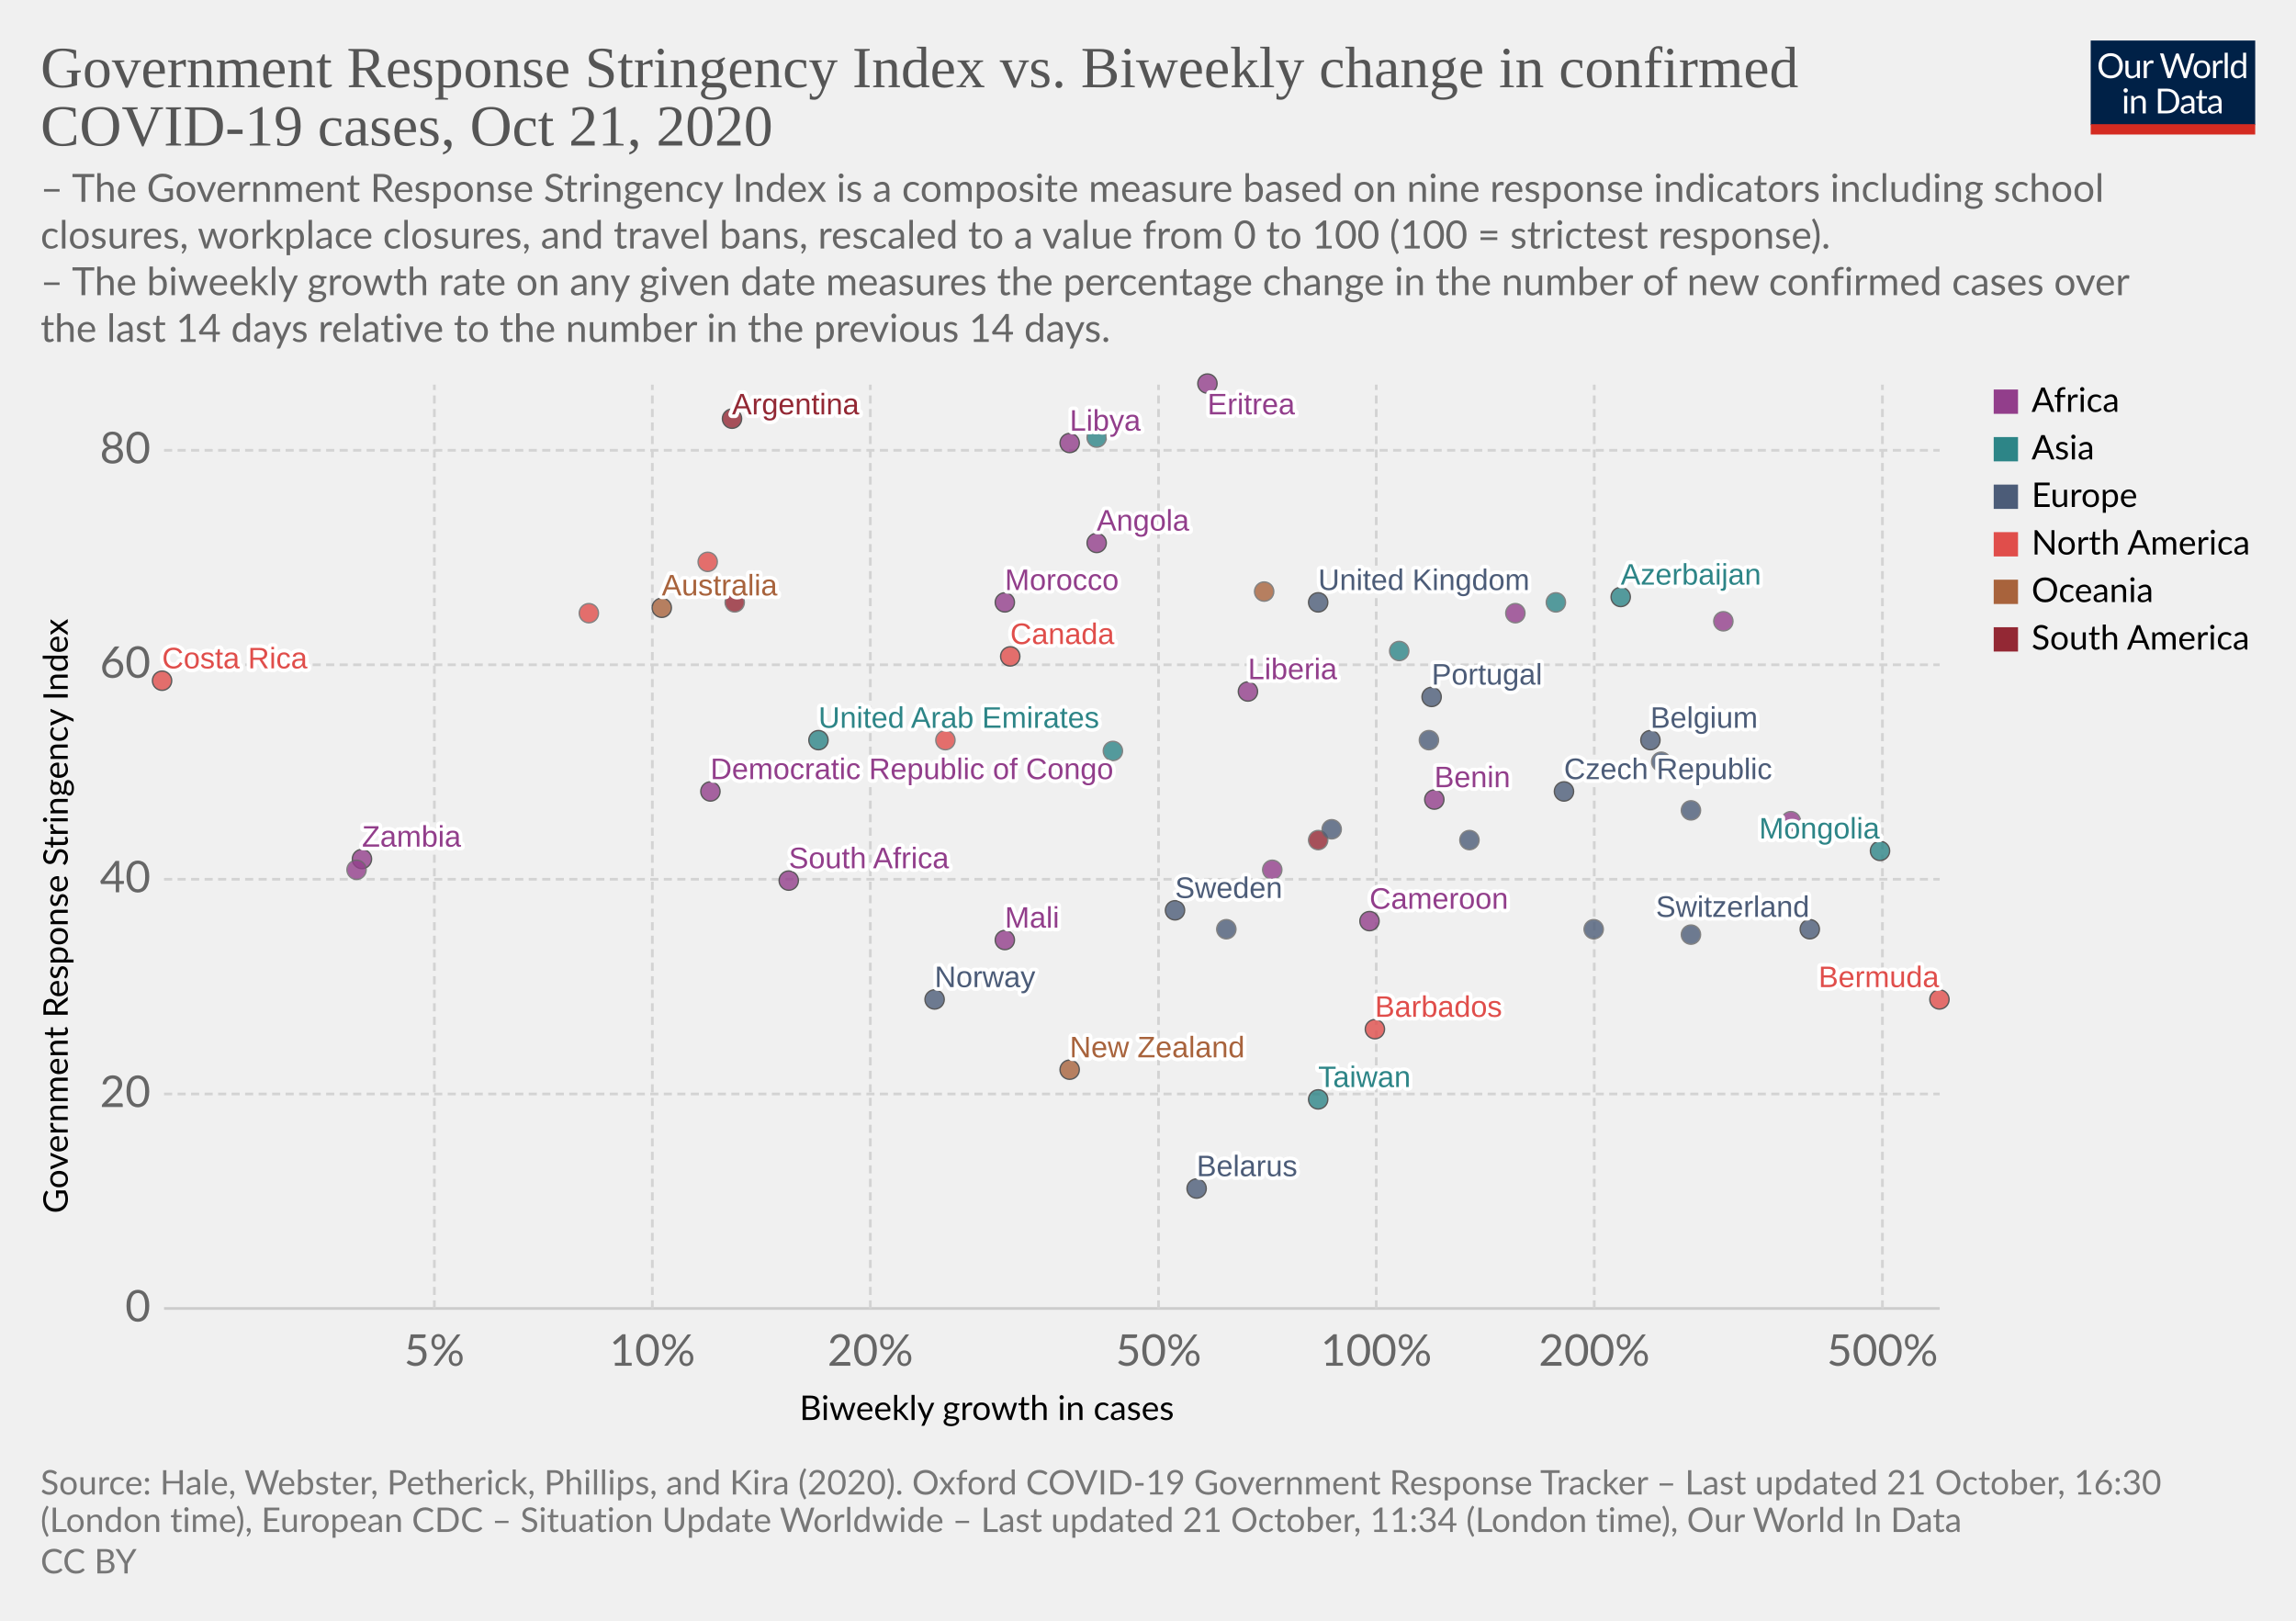
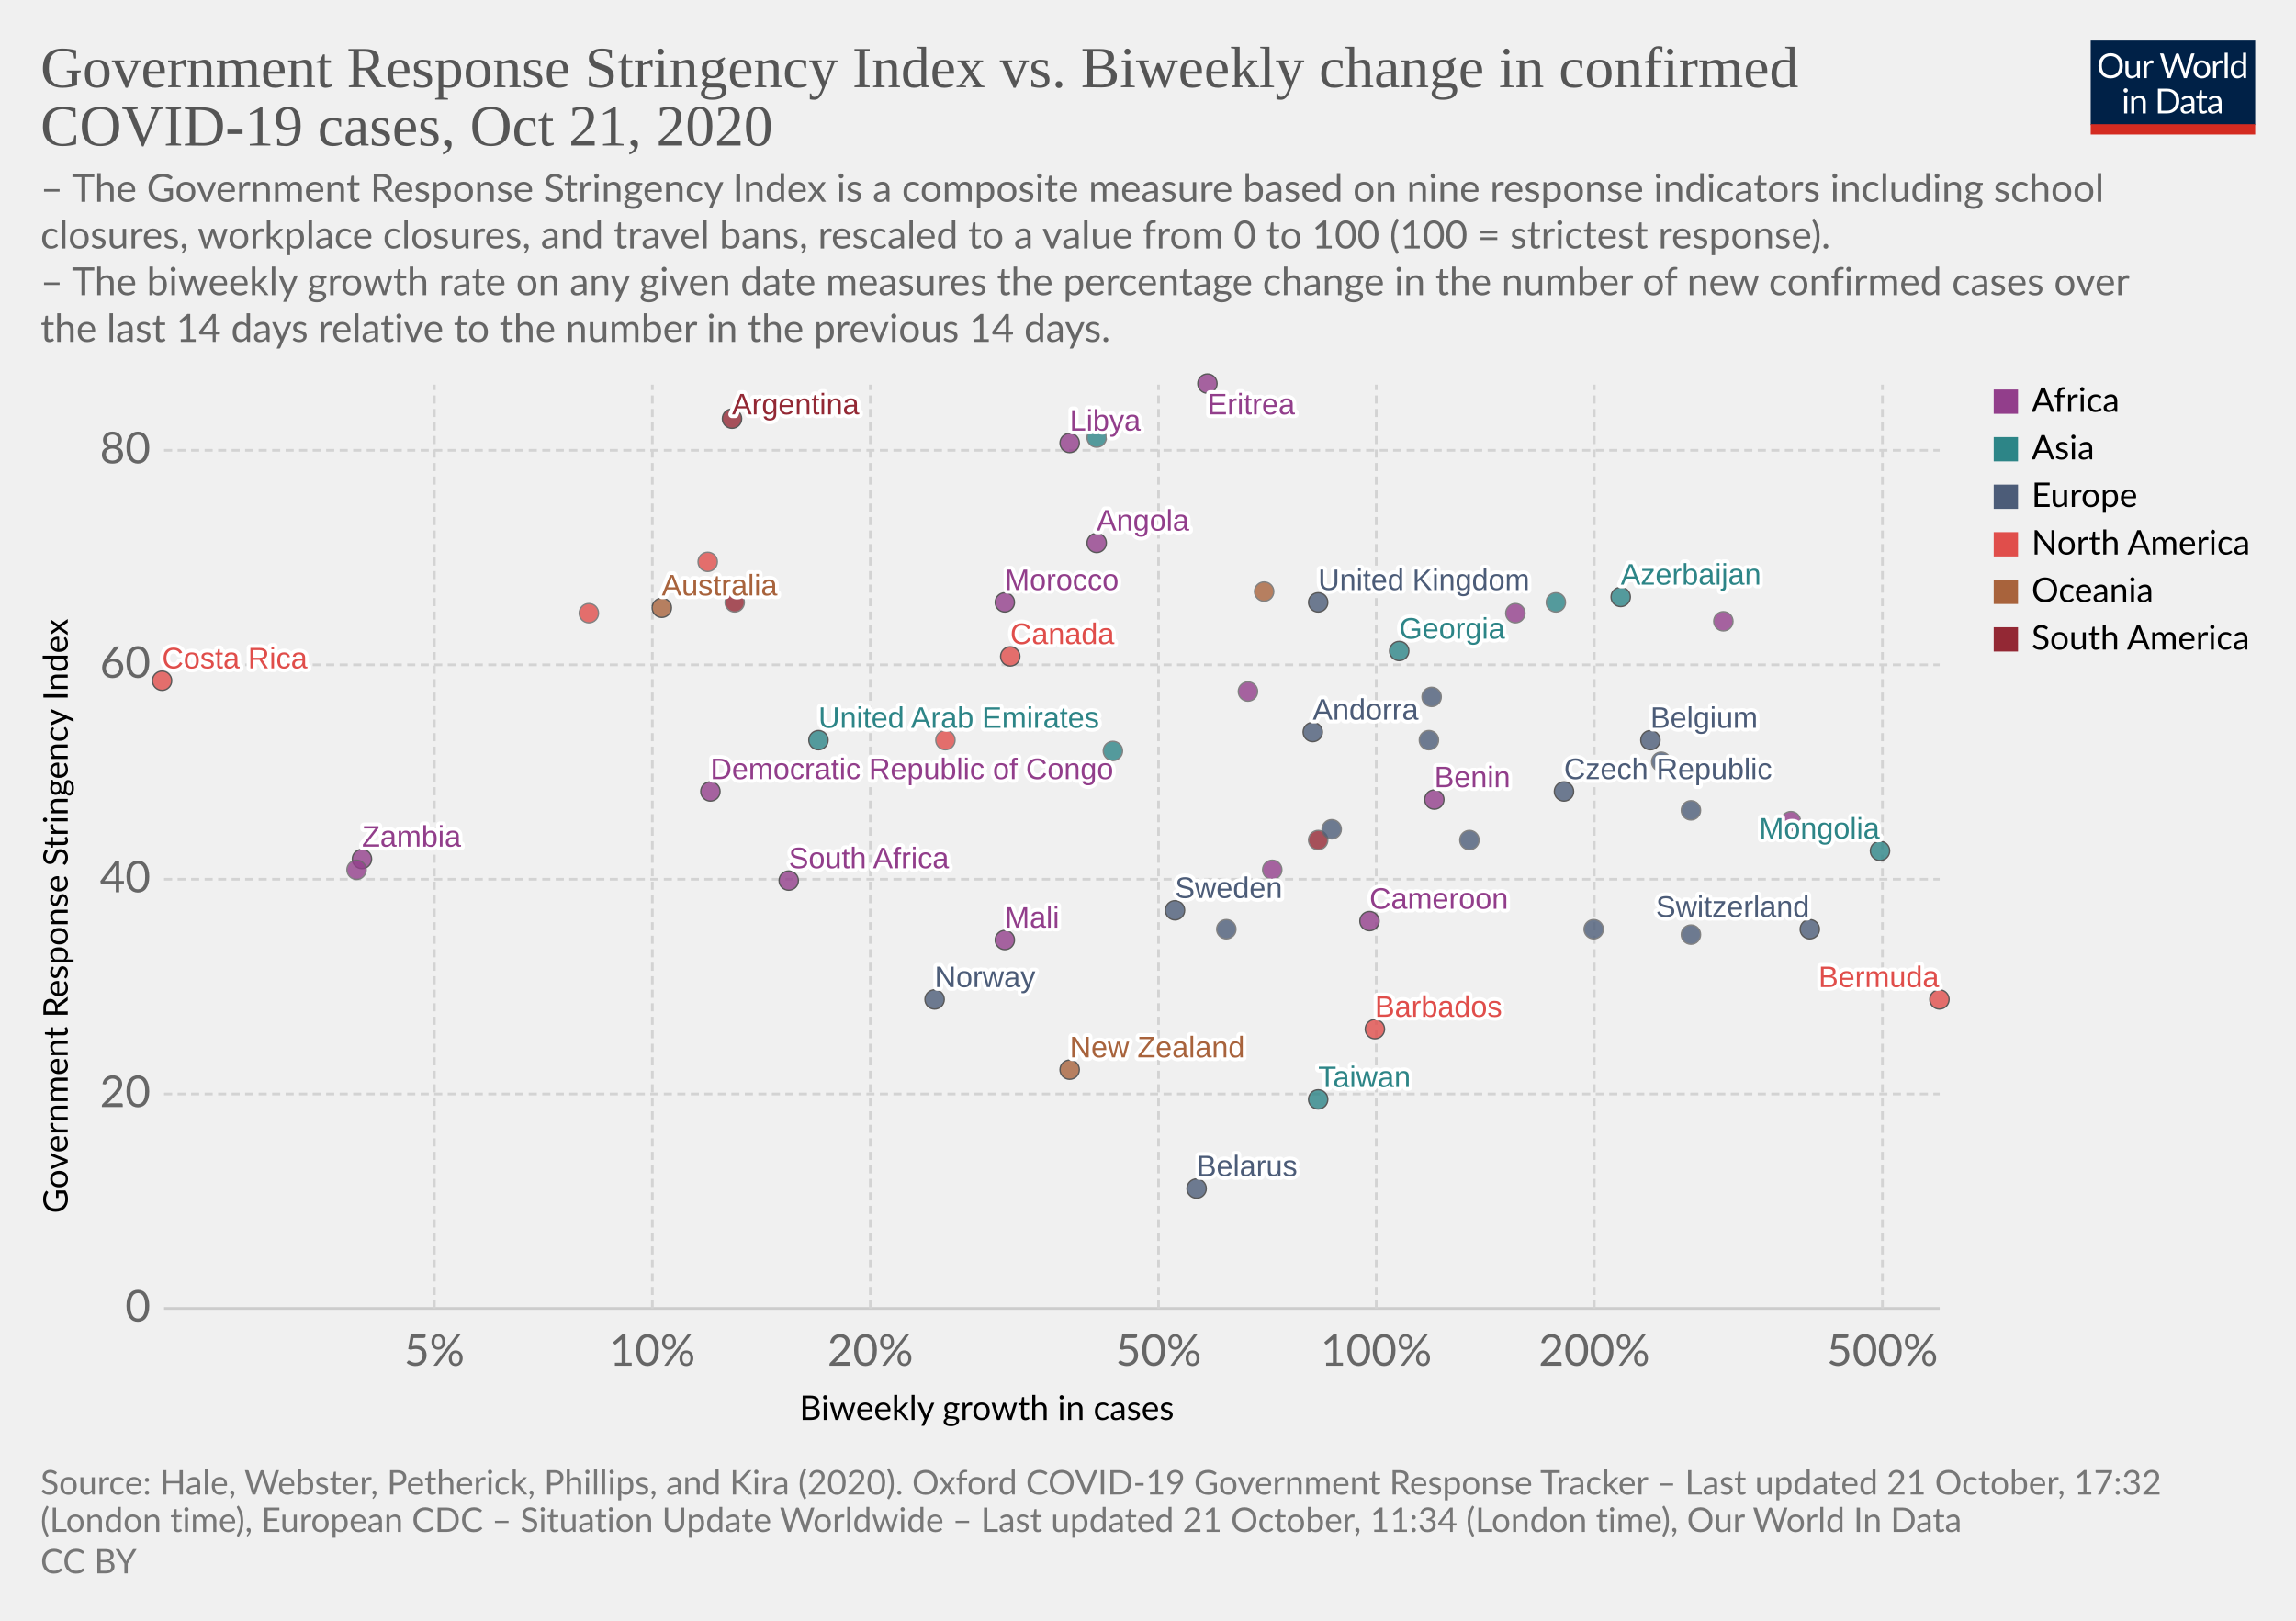
<svg xmlns="http://www.w3.org/2000/svg" version="1.1" style="background-color:#fff;-webkit-font-smoothing:antialiased" width="850" height="600" viewBox="0 0 850 600" font-family="Lato,'Helvetica Neue',Helvetica,Arial,sans-serif" font-size="18" text-rendering="optimizeLegibility">
  <g class="HeaderView">
    <g transform="matrix(.29 0 0 .29 774 15)">
      <svg width="210" height="120" viewBox="0 0 210 120" fill="none">
        <g clip-path="url(#clip0)">
          <path d="M0 0h210v107.89H0V0z" fill="#002147" />
          <path d="M40.98 32.25c0 2.36-.38 4.53-1.12 6.51a14.26 14.26 0 01-8.1 8.4c-1.9.78-4.02 1.17-6.34 1.17a16.6 16.6 0 01-6.33-1.17 14.31 14.31 0 01-8.08-8.4 18.29 18.29 0 01-1.12-6.51c0-2.36.38-4.53 1.12-6.5a14.32 14.32 0 018.07-8.44c1.92-.8 4.03-1.19 6.34-1.19 2.32 0 4.43.4 6.34 1.19 1.92.8 3.56 1.9 4.93 3.34a14.87 14.87 0 013.17 5.1 18.1 18.1 0 011.12 6.5zm-4.38 0c0-1.94-.26-3.68-.8-5.22a10.91 10.91 0 00-2.24-3.89 9.68 9.68 0 00-3.52-2.46 11.95 11.95 0 00-4.62-.86c-1.68 0-3.21.28-4.6.86a9.88 9.88 0 00-3.54 2.46 10.91 10.91 0 00-2.24 3.9c-.53 1.53-.8 3.27-.8 5.2 0 1.94.27 3.68.8 5.22a11.17 11.17 0 002.24 3.9 10.01 10.01 0 003.55 2.44c1.38.56 2.9.83 4.6.83 1.7 0 3.24-.27 4.61-.83a9.8 9.8 0 003.52-2.44 11.17 11.17 0 002.25-3.9c.53-1.54.8-3.28.8-5.21zm26.22-6.54V48H60.5c-.56 0-.9-.27-1.05-.81l-.31-2.4a12.45 12.45 0 01-3.26 2.6c-1.2.64-2.58.96-4.13.96-1.22 0-2.3-.2-3.24-.6a6.52 6.52 0 01-2.33-1.7 7.37 7.37 0 01-1.43-2.67c-.3-1.04-.46-2.2-.46-3.45V25.7h3.91v14.22c0 1.68.38 2.99 1.15 3.91.77.93 1.96 1.39 3.54 1.39 1.16 0 2.24-.27 3.23-.82a10.42 10.42 0 002.8-2.28V25.7h3.91zm8.61 4.47a9.94 9.94 0 012.6-3.56 5.64 5.64 0 013.76-1.3c.47 0 .92.05 1.34.15.44.1.83.27 1.17.49l-.3 2.92c-.09.37-.3.55-.66.55-.2 0-.5-.04-.9-.13a6.21 6.21 0 00-3.24.18c-.54.2-1.03.5-1.47.92-.42.4-.81.9-1.17 1.5-.33.58-.64 1.26-.92 2.02V48H67.7V25.71h2.25c.42 0 .72.08.88.25.16.16.27.44.33.83l.26 3.39zm61.16-13.7L122.75 48h-3.82l-7.99-24.05a21.95 21.95 0 01-.42-1.58 38.36 38.36 0 01-.44 1.58L102.05 48h-3.83L88.4 16.47h3.54c.38 0 .7.1.95.29.26.2.43.43.5.73l6.52 21.9c.1.4.2.83.28 1.28.1.46.2.94.29 1.46l.3-1.46c.12-.47.25-.9.38-1.27l7.41-21.91c.1-.25.26-.48.51-.69.27-.22.58-.33.95-.33h1.23c.38 0 .69.1.92.29.24.2.41.43.53.73l7.4 21.9a28.4 28.4 0 01.68 2.62 29.52 29.52 0 01.52-2.61l6.54-21.91c.07-.27.23-.5.48-.7.27-.21.58-.32.95-.32h3.32zm9.35 8.88c1.63 0 3.1.27 4.4.82a9.43 9.43 0 015.46 5.94c.5 1.4.74 2.98.74 4.73 0 1.76-.25 3.34-.74 4.75a9.43 9.43 0 01-5.46 5.92c-1.3.52-2.77.79-4.4.79-1.64 0-3.12-.27-4.44-.8a9.42 9.42 0 01-3.35-2.3c-.92-1-1.63-2.2-2.13-3.61-.49-1.41-.73-3-.73-4.75s.24-3.33.73-4.73c.5-1.43 1.2-2.64 2.13-3.63a9.4 9.4 0 013.35-2.31c1.32-.55 2.8-.82 4.44-.82zm0 19.89c2.2 0 3.84-.73 4.93-2.2 1.08-1.48 1.63-3.54 1.63-6.18 0-2.66-.55-4.72-1.63-6.2-1.09-1.49-2.73-2.23-4.93-2.23-1.12 0-2.09.2-2.93.57a5.7 5.7 0 00-2.06 1.65 7.5 7.5 0 00-1.24 2.67c-.26 1.04-.4 2.22-.4 3.54 0 2.64.55 4.7 1.64 6.18 1.1 1.47 2.76 2.2 4.99 2.2zm17.97-15.07a9.94 9.94 0 012.6-3.56 5.64 5.64 0 013.76-1.3c.47 0 .91.05 1.34.15.44.1.83.27 1.16.49l-.28 2.92c-.09.37-.31.55-.66.55-.2 0-.5-.04-.9-.13a6.2 6.2 0 00-3.24.18c-.54.2-1.03.5-1.47.92-.43.4-.82.9-1.17 1.5a13.1 13.1 0 00-.92 2.02V48h-3.94V25.71h2.24c.43 0 .72.08.88.25.17.16.28.44.33.83l.27 3.39zm15.04-14.59V48h-3.92V15.6h3.92zm19.55 15.43a6.22 6.22 0 00-2.38-2.05 6.7 6.7 0 00-2.86-.6c-2.07 0-3.66.75-4.77 2.23-1.12 1.48-1.68 3.6-1.68 6.33 0 1.46.13 2.7.38 3.74a7.29 7.29 0 001.1 2.56 4.35 4.35 0 001.78 1.45c.7.3 1.5.46 2.4.46 1.29 0 2.41-.3 3.36-.88a9.6 9.6 0 002.67-2.49V31.02zm3.91-15.43V48h-2.33c-.56 0-.9-.27-1.06-.81l-.35-2.71a12.13 12.13 0 01-3.25 2.77 8.28 8.28 0 01-4.23 1.06 7.31 7.31 0 01-6.14-2.9c-.73-.96-1.3-2.15-1.69-3.57a18.35 18.35 0 01.07-9.48 11.29 11.29 0 011.89-3.7 8.7 8.7 0 017.06-3.34 7.96 7.96 0 016.12 2.62V15.59h3.91zM46.61 70.71V93H42.7V70.71h3.91zm.84-7c0 .39-.08.75-.24 1.09a2.81 2.81 0 01-1.52 1.47 2.67 2.67 0 01-2.16 0 2.9 2.9 0 01-1.45-1.47 2.67 2.67 0 010-2.16c.15-.35.35-.65.6-.9.25-.27.53-.47.85-.62a2.67 2.67 0 012.16 0c.35.15.65.35.9.62.27.25.47.55.62.9.16.34.24.7.24 1.08zm7.97 10.24c.49-.54 1-1.04 1.54-1.48a9.85 9.85 0 013.66-1.84 8.96 8.96 0 015.43.35c.94.4 1.72.97 2.33 1.71a7.36 7.36 0 011.43 2.67c.32 1.04.49 2.19.49 3.45V93h-3.94V78.81c0-1.69-.4-3-1.17-3.92-.76-.93-1.93-1.4-3.5-1.4a6.6 6.6 0 00-3.25.83c-1 .56-1.92 1.31-2.77 2.27V93h-3.94V70.71h2.35c.56 0 .9.28 1.04.82l.3 2.42zm57.7 3.3c0 2.36-.37 4.5-1.11 6.44a14.3 14.3 0 01-3.17 4.98 14.1 14.1 0 01-4.93 3.2c-1.9.76-4.02 1.13-6.33 1.13H85.8V61.47h11.77c2.31 0 4.42.39 6.33 1.15a13.8 13.8 0 018.1 8.18 17.75 17.75 0 011.12 6.45zm-4.37 0c0-1.94-.26-3.67-.8-5.2a10.94 10.94 0 00-2.23-3.87 9.57 9.57 0 00-3.53-2.42 12.23 12.23 0 00-4.61-.83h-7.5v24.62h7.5c1.7 0 3.24-.28 4.61-.84a9.7 9.7 0 003.53-2.4 10.94 10.94 0 002.24-3.87c.53-1.53.8-3.26.8-5.2zm19.8 5.72c-1.8.06-3.34.2-4.62.44-1.26.22-2.3.51-3.1.88-.8.36-1.37.8-1.74 1.3-.35.5-.53 1.05-.53 1.67 0 .58.1 1.1.3 1.52a3 3 0 00.76 1.05c.34.27.73.46 1.17.6.45.11.94.17 1.45.17a7.28 7.28 0 003.5-.81 11.95 11.95 0 002.82-2.2v-4.62zm-12.65-9.11a12.73 12.73 0 013.98-2.66c1.43-.59 3-.88 4.73-.88 1.25 0 2.36.2 3.33.61a6.81 6.81 0 013.94 4.38c.33 1.04.5 2.19.5 3.43V93h-1.74a1.8 1.8 0 01-.88-.18c-.2-.13-.36-.38-.48-.74l-.44-2.12c-.59.55-1.16 1.03-1.72 1.46a9.48 9.48 0 01-3.74 1.7c-.69.15-1.46.23-2.3.23-.87 0-1.69-.12-2.45-.35a5.34 5.34 0 01-3.34-2.93 6.64 6.64 0 01-.49-2.64c0-.88.25-1.72.73-2.53a6.33 6.33 0 012.35-2.17c1.09-.63 2.5-1.15 4.25-1.54 1.75-.41 3.89-.65 6.42-.7v-1.75c0-1.73-.37-3.03-1.12-3.91-.75-.9-1.84-1.34-3.28-1.34-.97 0-1.78.12-2.44.37-.64.23-1.2.5-1.7.81l-1.23.82c-.33.23-.67.35-1 .35-.27 0-.5-.07-.69-.2a2.1 2.1 0 01-.48-.53l-.7-1.25zm27.67 19.5c-1.76 0-3.12-.5-4.07-1.48-.94-.98-1.41-2.4-1.41-4.25V74h-2.68a.9.9 0 01-.6-.2c-.16-.14-.24-.36-.24-.66v-1.56l3.65-.46.9-6.89a.9.9 0 01.29-.52.88.88 0 01.62-.22H142v7.67h6.44V74H142v13.38c0 .94.22 1.63.68 2.09.45.45 1.04.68 1.76.68a3.21 3.21 0 001.85-.53l.55-.35c.16-.12.3-.18.41-.18.2 0 .4.13.55.38l1.15 1.87a7.45 7.45 0 01-2.44 1.5c-.96.35-1.94.52-2.95.52zm19.68-10.4c-1.8.07-3.34.21-4.62.45-1.26.22-2.3.51-3.1.88-.8.36-1.37.8-1.74 1.3-.35.5-.53 1.05-.53 1.67 0 .58.1 1.1.3 1.52.18.42.44.77.76 1.05.34.27.73.46 1.17.6.45.11.94.17 1.45.17a7.3 7.3 0 003.5-.81 12.04 12.04 0 002.82-2.2v-4.62zm-12.65-9.1a12.72 12.72 0 013.99-2.66c1.42-.59 3-.88 4.72-.88 1.25 0 2.36.2 3.33.61a6.81 6.81 0 013.94 4.38c.33 1.04.5 2.19.5 3.43V93h-1.74a1.8 1.8 0 01-.88-.18c-.2-.13-.36-.38-.48-.74l-.44-2.12c-.59.55-1.16 1.03-1.72 1.46a9.48 9.48 0 01-3.74 1.7c-.69.15-1.46.23-2.3.23-.87 0-1.69-.12-2.45-.35a5.33 5.33 0 01-3.34-2.93 6.62 6.62 0 01-.49-2.64c0-.88.25-1.72.73-2.53a6.33 6.33 0 012.35-2.17c1.09-.63 2.5-1.15 4.25-1.54a31.2 31.2 0 016.42-.7v-1.75c0-1.73-.37-3.03-1.12-3.91-.75-.9-1.84-1.34-3.28-1.34-.97 0-1.78.12-2.44.37-.64.23-1.2.5-1.7.81-.46.3-.87.57-1.22.82-.34.23-.68.35-1.02.35-.26 0-.49-.07-.68-.2a1.88 1.88 0 01-.48-.53l-.7-1.25z" fill="#fff" />
          <path fill="#D42B21" d="M0 106.79h210V120H0z" />
        </g>
        <defs>
          <clipPath id="clip0">
            <path fill="#fff" d="M0 0h210v120H0z" />
          </clipPath>
        </defs>
      </svg>
    </g>
    <a href="https://ourworldindata.org/grapher/government-response-stringency-index-vs-biweekly-change-in-confirmed-covid-19-cases?time=latest" target="_blank" rel="noopener" font-family="&quot;Playfair Display&quot;,Georgia,&quot;Times New Roman&quot;,serif">
      <text font-size="21.6" x="15" y="32.3" fill="#555">
        <tspan x="15" y="32.28">Government Response Stringency Index vs. Biweekly change in confirmed</tspan>
        <tspan x="15" y="53.88">COVID-19 cases, Oct 21, 2020</tspan>
      </text>
    </a>
    <text font-size="14.4" x="15" y="74.7" fill="#666">
      <tspan x="15" y="74.72">– The Government Response Stringency Index is a composite measure based on nine response indicators including school</tspan>
      <tspan x="15" y="92">closures, workplace closures, and travel bans, rescaled to a value from 0 to 100 (100 = strictest response).</tspan>
      <tspan x="15" y="109.28"> – The biweekly growth rate on any given date measures the percentage change in the number of new confirmed cases over</tspan>
      <tspan x="15" y="126.56">the last 14 days relative to the number in the previous 14 days.</tspan>
    </text>
  </g>
  <g class="ScatterPlot">
    <g class="DualAxisView">
      <g class="HorizontalAxis">
        <text font-size="12.6" x="296" y="525.7">
          <tspan x="295.99" y="525.68">Biweekly growth in cases</tspan>
        </text>
        <text x="160.8" y="505.6" fill="#666" text-anchor="middle" font-size="16.2">5%</text>
        <text x="241.5" y="505.6" fill="#666" text-anchor="middle" font-size="16.2">10%</text>
        <text x="322.2" y="505.6" fill="#666" text-anchor="middle" font-size="16.2">20%</text>
        <text x="428.9" y="505.6" fill="#666" text-anchor="middle" font-size="16.2">50%</text>
        <text x="509.5" y="505.6" fill="#666" text-anchor="middle" font-size="16.2">100%</text>
        <text x="590.2" y="505.6" fill="#666" text-anchor="middle" font-size="16.2">200%</text>
        <text x="696.9" y="505.6" fill="#666" text-anchor="middle" font-size="16.2">500%</text>
      </g>
      <g class="VerticalAxis">
        <text font-size="12.6" x="-449.2" y="25.1" transform="rotate(-90)">
          <tspan x="-449.2" y="25.08">Government Response Stringency Index</tspan>
        </text>
        <text x="55.74" y="484.4" fill="#666" dominant-baseline="middle" text-anchor="end" font-size="16.2">0</text>
        <text x="55.74" y="405" fill="#666" dominant-baseline="middle" text-anchor="end" font-size="16.2">20</text>
        <text x="55.74" y="325.5" fill="#666" dominant-baseline="middle" text-anchor="end" font-size="16.2">40</text>
        <text x="55.74" y="246.1" fill="#666" dominant-baseline="middle" text-anchor="end" font-size="16.2">60</text>
        <text x="55.74" y="166.7" fill="#666" dominant-baseline="middle" text-anchor="end" font-size="16.2">80</text>
      </g>
      <g class="AxisGridLines horizontalLines">
        <path stroke="#ccc" d="M60.74 484.4h657.35" />
        <path stroke="#d3d3d3" stroke-dasharray="3,2" d="M60.74 405h657.35M60.74 325.5h657.35M60.74 246.1h657.35M60.74 166.7h657.35" />
      </g>
      <g class="AxisGridLines verticalLines" stroke="#d3d3d3" stroke-dasharray="3,2">
        <path d="M160.8 484.4v-342M241.5 484.4v-342M322.2 484.4v-342M428.9 484.4v-342M509.5 484.4v-342M590.2 484.4v-342M696.9 484.4v-342" />
      </g>
    </g>
    <g class="PointsWithLabels clickable" clip-path="url(#a)" font-family="Arial, sans-serif">
      <path fill="rgba(255,255,255,0)" d="M60.74 142.4h657.35v342H60.74z" />
      <defs>
        <clipPath id="a">
          <path d="M50.74 132.4h677.35v362H50.74z" />
        </clipPath>
      </defs>
      <g class="key-United-Kingdom_0">
        <circle cx="488" cy="223" r="3.57" fill="#4C5C78" opacity=".8" stroke="#333" stroke-width=".5" />
      </g>
      <g class="key-Belgium_0">
        <circle cx="611" cy="274" r="3.57" fill="#4C5C78" opacity=".8" stroke="#333" stroke-width=".5" />
      </g>
      <g class="key-Switzerland_0">
        <circle cx="670" cy="344" r="3.57" fill="#4C5C78" opacity=".8" stroke="#333" stroke-width=".5" />
      </g>
      <g class="key-Sweden_0">
        <circle cx="435" cy="337" r="3.57" fill="#4C5C78" opacity=".8" stroke="#333" stroke-width=".5" />
      </g>
      <g class="key-Poland_0">
        <circle cx="626" cy="346" r="3.57" fill="#4C5C78" opacity=".8" stroke="#666" stroke-width=".5" />
      </g>
      <g class="key-Albania_0">
        <circle cx="454" cy="344" r="3.57" fill="#4C5C78" opacity=".8" stroke="#666" stroke-width=".5" />
      </g>
+       <g class="key-Andorra_0">
+         <circle cx="486" cy="271" r="3.57" fill="#4C5C78" opacity=".8" stroke="#333" stroke-width=".5" />
+       </g>
      <g class="key-Angola_0">
        <circle cx="406" cy="201" r="3.57" fill="#923E8B" opacity=".8" stroke="#333" stroke-width=".5" />
      </g>
      <g class="key-Argentina_0">
        <circle cx="271" cy="155" r="3.57" fill="#932834" opacity=".8" stroke="#333" stroke-width=".5" />
      </g>
      <g class="key-Australia_0">
        <circle cx="245" cy="225" r="3.57" fill="#A8633C" opacity=".8" stroke="#333" stroke-width=".5" />
      </g>
      <g class="key-Azerbaijan_0">
        <circle cx="600" cy="221" r="3.57" fill="#2D8587" opacity=".8" stroke="#333" stroke-width=".5" />
      </g>
      <g class="key-Libya_0">
        <circle cx="396" cy="164" r="3.57" fill="#923E8B" opacity=".8" stroke="#333" stroke-width=".5" />
      </g>
      <g class="key-Liberia_0">
-         <circle cx="462" cy="256" r="3.57" fill="#923E8B" opacity=".8" stroke="#333" stroke-width=".5" />
+         <circle cx="462" cy="256" r="3.57" fill="#923E8B" opacity=".8" stroke="#666" stroke-width=".5" />
      </g>
      <g class="key-Kenya_0">
        <circle cx="561" cy="227" r="3.57" fill="#923E8B" opacity=".8" stroke="#666" stroke-width=".5" />
      </g>
      <g class="key-Myanmar_0">
        <circle cx="406" cy="162" r="3.57" fill="#2D8587" opacity=".8" stroke="#666" stroke-width=".5" />
      </g>
      <g class="key-Barbados_0">
        <circle cx="509" cy="381" r="3.57" fill="#E04E4B" opacity=".8" stroke="#333" stroke-width=".5" />
      </g>
      <g class="key-Belarus_0">
        <circle cx="443" cy="440" r="3.57" fill="#4C5C78" opacity=".8" stroke="#333" stroke-width=".5" />
      </g>
      <g class="key-Belize_0">
        <circle cx="262" cy="208" r="3.57" fill="#E04E4B" opacity=".8" stroke="#666" stroke-width=".5" />
      </g>
      <g class="key-Benin_0">
        <circle cx="531" cy="296" r="3.57" fill="#923E8B" opacity=".8" stroke="#333" stroke-width=".5" />
      </g>
      <g class="key-Botswana_0">
        <circle cx="638" cy="230" r="3.57" fill="#923E8B" opacity=".8" stroke="#666" stroke-width=".5" />
      </g>
      <g class="key-Bulgaria_0">
        <circle cx="590" cy="344" r="3.57" fill="#4C5C78" opacity=".8" stroke="#666" stroke-width=".5" />
      </g>
      <g class="key-Cameroon_0">
        <circle cx="507" cy="341" r="3.57" fill="#923E8B" opacity=".8" stroke="#333" stroke-width=".5" />
      </g>
      <g class="key-Canada_0">
        <circle cx="374" cy="243" r="3.57" fill="#E04E4B" opacity=".8" stroke="#333" stroke-width=".5" />
      </g>
      <g class="key-Zambia_0">
        <circle cx="134" cy="318" r="3.57" fill="#923E8B" opacity=".8" stroke="#333" stroke-width=".5" />
      </g>
      <g class="key-Uruguay_0">
        <circle cx="488" cy="311" r="3.57" fill="#932834" opacity=".8" stroke="#666" stroke-width=".5" />
      </g>
      <g class="key-Portugal_0">
-         <circle cx="530" cy="258" r="3.57" fill="#4C5C78" opacity=".8" stroke="#333" stroke-width=".5" />
+         <circle cx="530" cy="258" r="3.57" fill="#4C5C78" opacity=".8" stroke="#666" stroke-width=".5" />
      </g>
      <g class="key-Norway_0">
        <circle cx="346" cy="370" r="3.57" fill="#4C5C78" opacity=".8" stroke="#333" stroke-width=".5" />
      </g>
      <g class="key-Nigeria_0">
        <circle cx="132" cy="322" r="3.57" fill="#923E8B" opacity=".8" stroke="#666" stroke-width=".5" />
      </g>
      <g class="key-New-Zealand_0">
        <circle cx="396" cy="396" r="3.57" fill="#A8633C" opacity=".8" stroke="#333" stroke-width=".5" />
      </g>
      <g class="key-Morocco_0">
        <circle cx="372" cy="223" r="3.57" fill="#923E8B" opacity=".8" stroke="#333" stroke-width=".5" />
      </g>
      <g class="key-Mongolia_0">
        <circle cx="696" cy="315" r="3.57" fill="#2D8587" opacity=".8" stroke="#333" stroke-width=".5" />
      </g>
      <g class="key-Mali_0">
        <circle cx="372" cy="348" r="3.57" fill="#923E8B" opacity=".8" stroke="#333" stroke-width=".5" />
      </g>
      <g class="key-Malaysia_0">
        <circle cx="576" cy="223" r="3.57" fill="#2D8587" opacity=".8" stroke="#666" stroke-width=".5" />
      </g>
      <g class="key-Bermuda_0">
        <circle cx="718" cy="370" r="3.57" fill="#E04E4B" opacity=".8" stroke="#333" stroke-width=".5" />
      </g>
      <g class="key-Taiwan_0">
        <circle cx="488" cy="407" r="3.57" fill="#2D8587" opacity=".8" stroke="#333" stroke-width=".5" />
      </g>
      <g class="key-Luxembourg_0">
        <circle cx="544" cy="311" r="3.57" fill="#4C5C78" opacity=".8" stroke="#666" stroke-width=".5" />
      </g>
      <g class="key-Tunisia_0">
        <circle cx="471" cy="322" r="3.57" fill="#923E8B" opacity=".8" stroke="#666" stroke-width=".5" />
      </g>
      <g class="key-United-Arab-Emirates_0">
        <circle cx="303" cy="274" r="3.57" fill="#2D8587" opacity=".8" stroke="#333" stroke-width=".5" />
      </g>
      <g class="key-South-Africa_0">
        <circle cx="292" cy="326" r="3.57" fill="#923E8B" opacity=".8" stroke="#333" stroke-width=".5" />
      </g>
      <g class="key-Slovenia_0">
        <circle cx="615" cy="282" r="3.57" fill="#4C5C78" opacity=".8" stroke="#666" stroke-width=".5" />
      </g>
      <g class="key-Vietnam_0">
        <circle cx="412" cy="278" r="3.57" fill="#2D8587" opacity=".8" stroke="#666" stroke-width=".5" />
      </g>
      <g class="key-Romania_0">
        <circle cx="493" cy="307" r="3.57" fill="#4C5C78" opacity=".8" stroke="#666" stroke-width=".5" />
      </g>
      <g class="key-Georgia_0">
-         <circle cx="518" cy="241" r="3.57" fill="#2D8587" opacity=".8" stroke="#666" stroke-width=".5" />
+         <circle cx="518" cy="241" r="3.57" fill="#2D8587" opacity=".8" stroke="#333" stroke-width=".5" />
      </g>
      <g class="key-Djibouti_0">
        <circle cx="663" cy="304" r="3.57" fill="#923E8B" opacity=".8" stroke="#666" stroke-width=".5" />
      </g>
      <g class="key-Eritrea_0">
        <circle cx="447" cy="142" r="3.57" fill="#923E8B" opacity=".8" stroke="#333" stroke-width=".5" />
      </g>
      <g class="key-Dominican-Republic_0">
        <circle cx="218" cy="227" r="3.57" fill="#E04E4B" opacity=".8" stroke="#666" stroke-width=".5" />
      </g>
      <g class="key-Czech-Republic_0">
        <circle cx="579" cy="293" r="3.57" fill="#4C5C78" opacity=".8" stroke="#333" stroke-width=".5" />
      </g>
      <g class="key-Cyprus_0">
        <circle cx="626" cy="300" r="3.57" fill="#4C5C78" opacity=".8" stroke="#666" stroke-width=".5" />
      </g>
      <g class="key-Costa-Rica_0">
        <circle cx="60" cy="252" r="3.57" fill="#E04E4B" opacity=".8" stroke="#333" stroke-width=".5" />
      </g>
      <g class="key-Democratic-Republic-of-Congo_0">
        <circle cx="263" cy="293" r="3.57" fill="#923E8B" opacity=".8" stroke="#333" stroke-width=".5" />
      </g>
      <g class="key-Colombia_0">
        <circle cx="272" cy="223" r="3.57" fill="#932834" opacity=".8" stroke="#666" stroke-width=".5" />
      </g>
      <g class="key-Guam_0">
        <circle cx="468" cy="219" r="3.57" fill="#A8633C" opacity=".8" stroke="#666" stroke-width=".5" />
      </g>
      <g class="key-El-Salvador_0">
        <circle cx="350" cy="274" r="3.57" fill="#E04E4B" opacity=".8" stroke="#666" stroke-width=".5" />
      </g>
      <g class="key-Kosovo_0">
        <circle cx="529" cy="274" r="3.57" fill="#4C5C78" opacity=".8" stroke="#666" stroke-width=".5" />
      </g>
      <g class="backgroundLabels" fill="#333" font-size="11" font-weight="400">
        <text x="488" y="218.43" fill="#fff" stroke="#fff" stroke-linecap="round" stroke-linejoin="round" stroke-width=".25em">United Kingdom</text>
        <text x="488" y="218.43" fill="#4C5C78">United Kingdom</text>
        <text x="611" y="269.43" fill="#fff" stroke="#fff" stroke-linecap="round" stroke-linejoin="round" stroke-width=".25em">Belgium</text>
        <text x="611" y="269.43" fill="#4C5C78">Belgium</text>
        <text x="613.02" y="339.43" fill="#fff" stroke="#fff" stroke-linecap="round" stroke-linejoin="round" stroke-width=".25em">Switzerland</text>
        <text x="613.02" y="339.43" fill="#4C5C78">Switzerland</text>
        <text x="435" y="332.43" fill="#fff" stroke="#fff" stroke-linecap="round" stroke-linejoin="round" stroke-width=".25em">Sweden</text>
        <text x="435" y="332.43" fill="#4C5C78">Sweden</text>
+         <text x="486" y="266.43" fill="#fff" stroke="#fff" stroke-linecap="round" stroke-linejoin="round" stroke-width=".25em">Andorra</text>
+         <text x="486" y="266.43" fill="#4C5C78">Andorra</text>
        <text x="406" y="196.43" fill="#fff" stroke="#fff" stroke-linecap="round" stroke-linejoin="round" stroke-width=".25em">Angola</text>
        <text x="406" y="196.43" fill="#923E8B">Angola</text>
        <text x="271" y="153.4" fill="#fff" stroke="#fff" stroke-linecap="round" stroke-linejoin="round" stroke-width=".25em">Argentina</text>
        <text x="271" y="153.4" fill="#932834">Argentina</text>
        <text x="245" y="220.43" fill="#fff" stroke="#fff" stroke-linecap="round" stroke-linejoin="round" stroke-width=".25em">Australia</text>
        <text x="245" y="220.43" fill="#A8633C">Australia</text>
        <text x="600" y="216.43" fill="#fff" stroke="#fff" stroke-linecap="round" stroke-linejoin="round" stroke-width=".25em">Azerbaijan</text>
        <text x="600" y="216.43" fill="#2D8587">Azerbaijan</text>
        <text x="396" y="159.43" fill="#fff" stroke="#fff" stroke-linecap="round" stroke-linejoin="round" stroke-width=".25em">Libya</text>
        <text x="396" y="159.43" fill="#923E8B">Libya</text>
-         <text x="462" y="251.43" fill="#fff" stroke="#fff" stroke-linecap="round" stroke-linejoin="round" stroke-width=".25em">Liberia</text>
-         <text x="462" y="251.43" fill="#923E8B">Liberia</text>
        <text x="509" y="376.43" fill="#fff" stroke="#fff" stroke-linecap="round" stroke-linejoin="round" stroke-width=".25em">Barbados</text>
        <text x="509" y="376.43" fill="#E04E4B">Barbados</text>
        <text x="443" y="435.43" fill="#fff" stroke="#fff" stroke-linecap="round" stroke-linejoin="round" stroke-width=".25em">Belarus</text>
        <text x="443" y="435.43" fill="#4C5C78">Belarus</text>
        <text x="531" y="291.43" fill="#fff" stroke="#fff" stroke-linecap="round" stroke-linejoin="round" stroke-width=".25em">Benin</text>
        <text x="531" y="291.43" fill="#923E8B">Benin</text>
        <text x="507" y="336.43" fill="#fff" stroke="#fff" stroke-linecap="round" stroke-linejoin="round" stroke-width=".25em">Cameroon</text>
        <text x="507" y="336.43" fill="#923E8B">Cameroon</text>
        <text x="374" y="238.43" fill="#fff" stroke="#fff" stroke-linecap="round" stroke-linejoin="round" stroke-width=".25em">Canada</text>
        <text x="374" y="238.43" fill="#E04E4B">Canada</text>
        <text x="134" y="313.43" fill="#fff" stroke="#fff" stroke-linecap="round" stroke-linejoin="round" stroke-width=".25em">Zambia</text>
        <text x="134" y="313.43" fill="#923E8B">Zambia</text>
-         <text x="530" y="253.43" fill="#fff" stroke="#fff" stroke-linecap="round" stroke-linejoin="round" stroke-width=".25em">Portugal</text>
-         <text x="530" y="253.43" fill="#4C5C78">Portugal</text>
        <text x="346" y="365.43" fill="#fff" stroke="#fff" stroke-linecap="round" stroke-linejoin="round" stroke-width=".25em">Norway</text>
        <text x="346" y="365.43" fill="#4C5C78">Norway</text>
        <text x="396" y="391.43" fill="#fff" stroke="#fff" stroke-linecap="round" stroke-linejoin="round" stroke-width=".25em">New Zealand</text>
        <text x="396" y="391.43" fill="#A8633C">New Zealand</text>
        <text x="372" y="218.43" fill="#fff" stroke="#fff" stroke-linecap="round" stroke-linejoin="round" stroke-width=".25em">Morocco</text>
        <text x="372" y="218.43" fill="#923E8B">Morocco</text>
        <text x="651.23" y="310.43" fill="#fff" stroke="#fff" stroke-linecap="round" stroke-linejoin="round" stroke-width=".25em">Mongolia</text>
        <text x="651.23" y="310.43" fill="#2D8587">Mongolia</text>
        <text x="372" y="343.43" fill="#fff" stroke="#fff" stroke-linecap="round" stroke-linejoin="round" stroke-width=".25em">Mali</text>
        <text x="372" y="343.43" fill="#923E8B">Mali</text>
        <text x="673.23" y="365.43" fill="#fff" stroke="#fff" stroke-linecap="round" stroke-linejoin="round" stroke-width=".25em">Bermuda</text>
        <text x="673.23" y="365.43" fill="#E04E4B">Bermuda</text>
        <text x="488" y="402.43" fill="#fff" stroke="#fff" stroke-linecap="round" stroke-linejoin="round" stroke-width=".25em">Taiwan</text>
        <text x="488" y="402.43" fill="#2D8587">Taiwan</text>
        <text x="303" y="269.43" fill="#fff" stroke="#fff" stroke-linecap="round" stroke-linejoin="round" stroke-width=".25em">United Arab Emirates</text>
        <text x="303" y="269.43" fill="#2D8587">United Arab Emirates</text>
        <text x="292" y="321.43" fill="#fff" stroke="#fff" stroke-linecap="round" stroke-linejoin="round" stroke-width=".25em">South Africa</text>
        <text x="292" y="321.43" fill="#923E8B">South Africa</text>
+         <text x="518" y="236.43" fill="#fff" stroke="#fff" stroke-linecap="round" stroke-linejoin="round" stroke-width=".25em">Georgia</text>
+         <text x="518" y="236.43" fill="#2D8587">Georgia</text>
        <text x="447" y="153.4" fill="#fff" stroke="#fff" stroke-linecap="round" stroke-linejoin="round" stroke-width=".25em">Eritrea</text>
        <text x="447" y="153.4" fill="#923E8B">Eritrea</text>
        <text x="579" y="288.43" fill="#fff" stroke="#fff" stroke-linecap="round" stroke-linejoin="round" stroke-width=".25em">Czech Republic</text>
        <text x="579" y="288.43" fill="#4C5C78">Czech Republic</text>
        <text x="60" y="247.43" fill="#fff" stroke="#fff" stroke-linecap="round" stroke-linejoin="round" stroke-width=".25em">Costa Rica</text>
        <text x="60" y="247.43" fill="#E04E4B">Costa Rica</text>
        <text x="263" y="288.43" fill="#fff" stroke="#fff" stroke-linecap="round" stroke-linejoin="round" stroke-width=".25em">Democratic Republic of Congo</text>
        <text x="263" y="288.43" fill="#923E8B">Democratic Republic of Congo</text>
      </g>
    </g>
    <g class="ScatterColorLegend clickable" cursor="pointer">
      <g class="legendMark">
        <path fill="#923E8B" d="M738.09 144.2h9v9h-9z" />
        <text font-size="12.6" x="752.1" y="152.5">
          <tspan x="752.09" y="152.48">Africa</tspan>
        </text>
      </g>
      <g class="legendMark">
        <path fill="#2D8587" d="M738.09 161.8h9v9h-9z" />
        <text font-size="12.6" x="752.1" y="170.1">
          <tspan x="752.09" y="170.08">Asia</tspan>
        </text>
      </g>
      <g class="legendMark">
        <path fill="#4C5C78" d="M738.09 179.4h9v9h-9z" />
        <text font-size="12.6" x="752.1" y="187.7">
          <tspan x="752.09" y="187.68">Europe</tspan>
        </text>
      </g>
      <g class="legendMark">
        <path fill="#E04E4B" d="M738.09 197h9v9h-9z" />
        <text font-size="12.6" x="752.1" y="205.3">
          <tspan x="752.09" y="205.28">North America</tspan>
        </text>
      </g>
      <g class="legendMark">
        <path fill="#A8633C" d="M738.09 214.6h9v9h-9z" />
        <text font-size="12.6" x="752.1" y="222.9">
          <tspan x="752.09" y="222.88">Oceania</tspan>
        </text>
      </g>
      <g class="legendMark">
        <path fill="#932834" d="M738.09 232.2h9v9h-9z" />
        <text font-size="12.6" x="752.1" y="240.5">
          <tspan x="752.09" y="240.48">South America</tspan>
        </text>
      </g>
    </g>
  </g>
  <g class="SourcesFooter" fill="#777">
    <g class="clickable" fill="#777">
      <text font-size="12.6" x="15" y="553.3">
-         <tspan x="15" y="553.28">Source: Hale, Webster, Petherick, Phillips, and Kira (2020). Oxford COVID-19 Government Response Tracker – Last updated 21 October, 16:30</tspan>
+         <tspan x="15" y="553.28">Source: Hale, Webster, Petherick, Phillips, and Kira (2020). Oxford COVID-19 Government Response Tracker – Last updated 21 October, 17:32</tspan>
        <tspan x="15" y="567.14">(London time), European CDC – Situation Update Worldwide – Last updated 21 October, 11:34 (London time), Our World In Data</tspan>
      </text>
    </g>
    <text font-size="12.6" x="15" y="582.5">
      <tspan x="15" y="582.48">
        <a class="cclogo" href="http://creativecommons.org/licenses/by/4.0/deed.en_US" target="_blank" fill="#777">CC BY</a>
      </tspan>
    </text>
  </g>
</svg>
